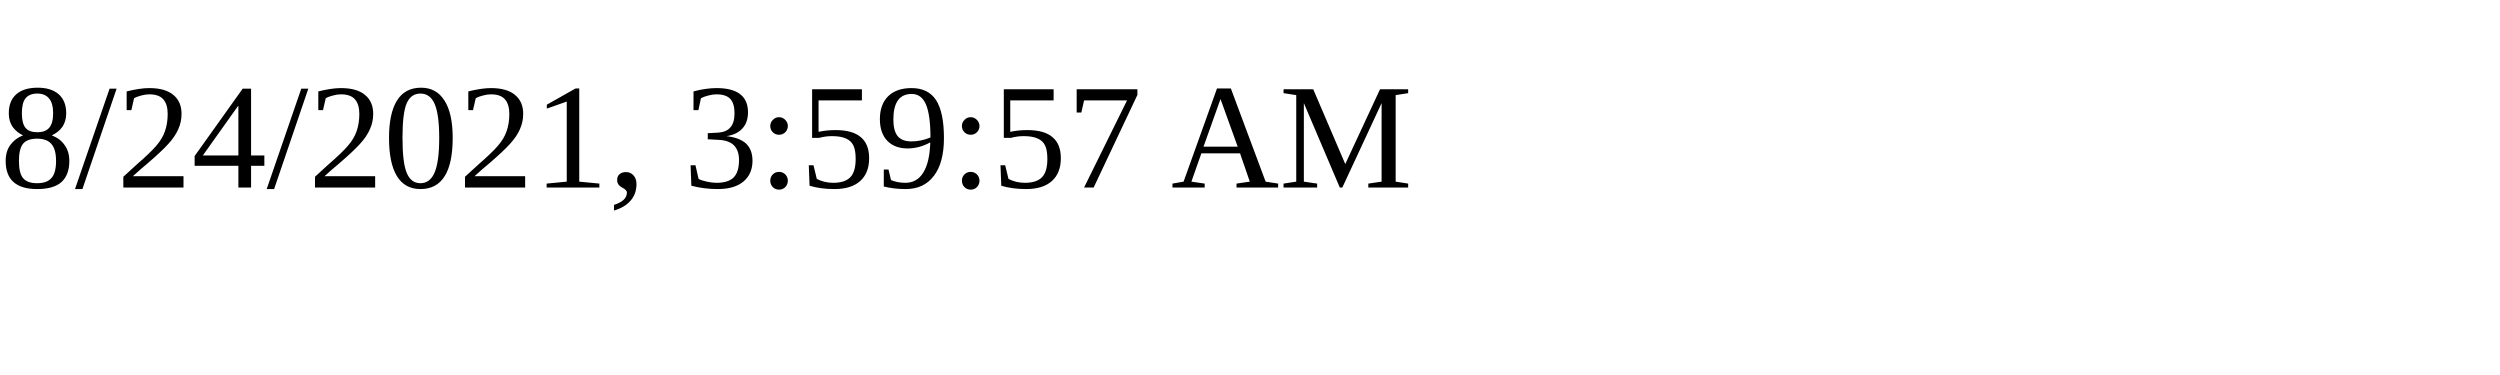
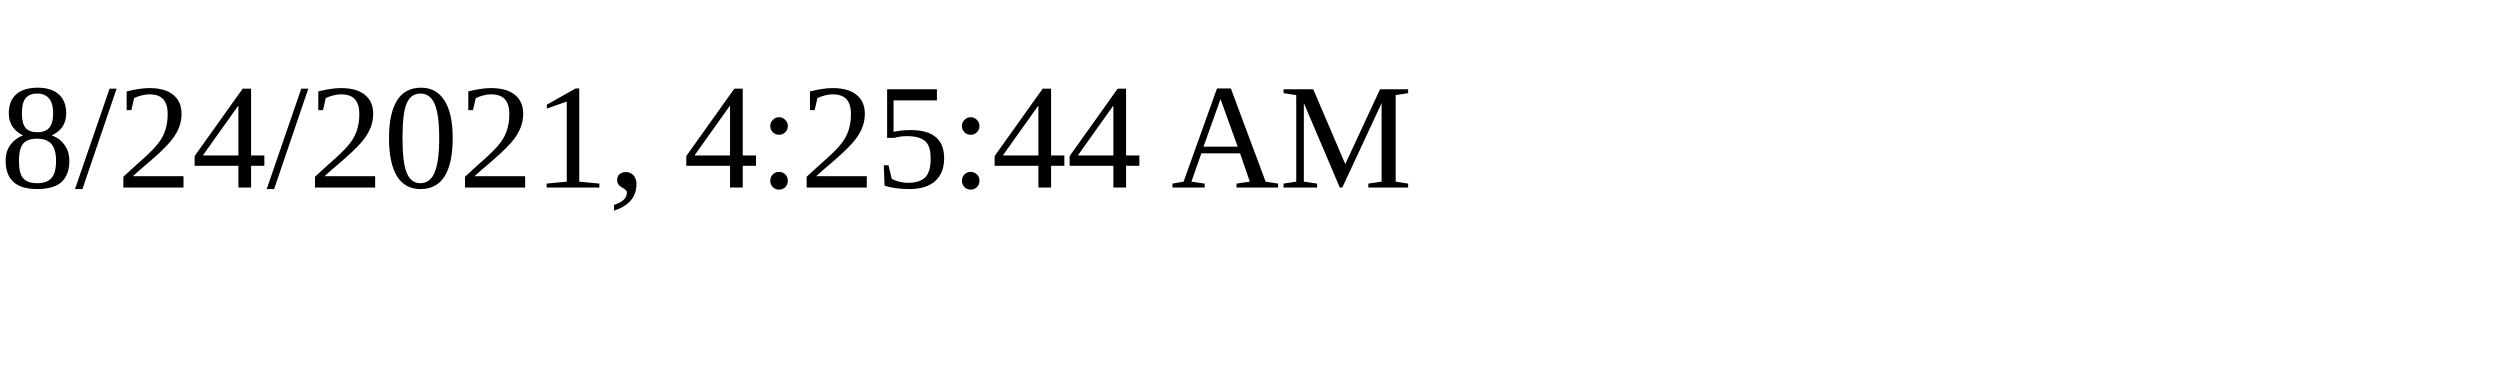
<svg xmlns="http://www.w3.org/2000/svg" height="30" width="200">
-   <text x="0" y="15">8/24/2021, 3:59:57 AM</text>
+   <text x="0" y="15">8/24/2021, 4:25:44 AM</text>
</svg>
